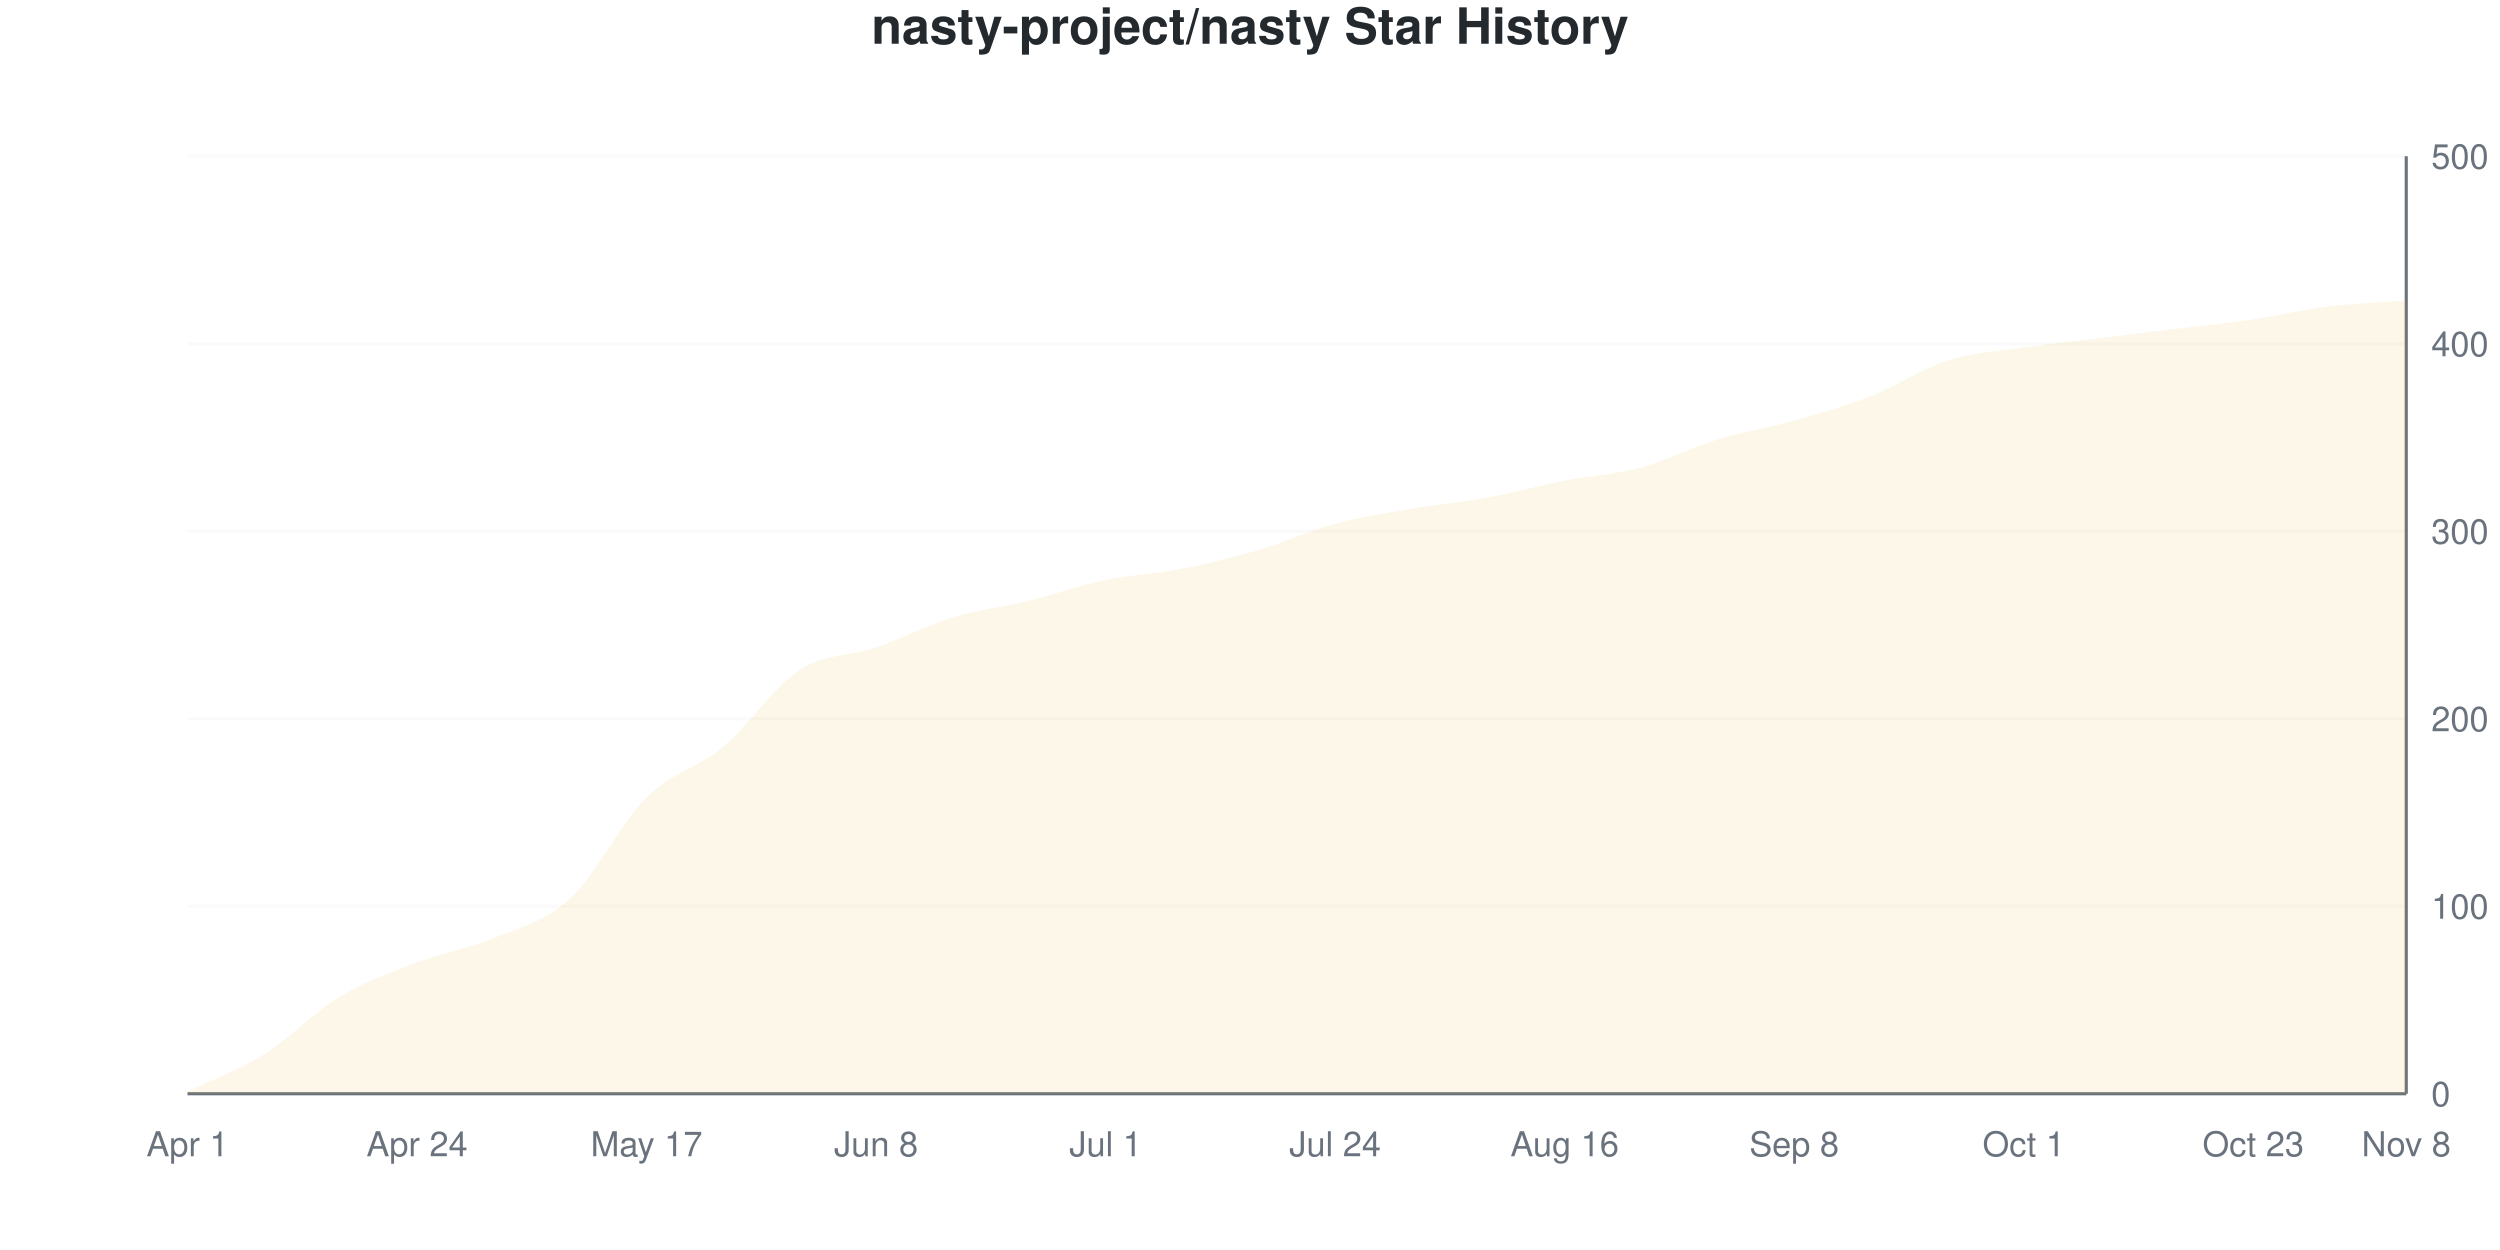
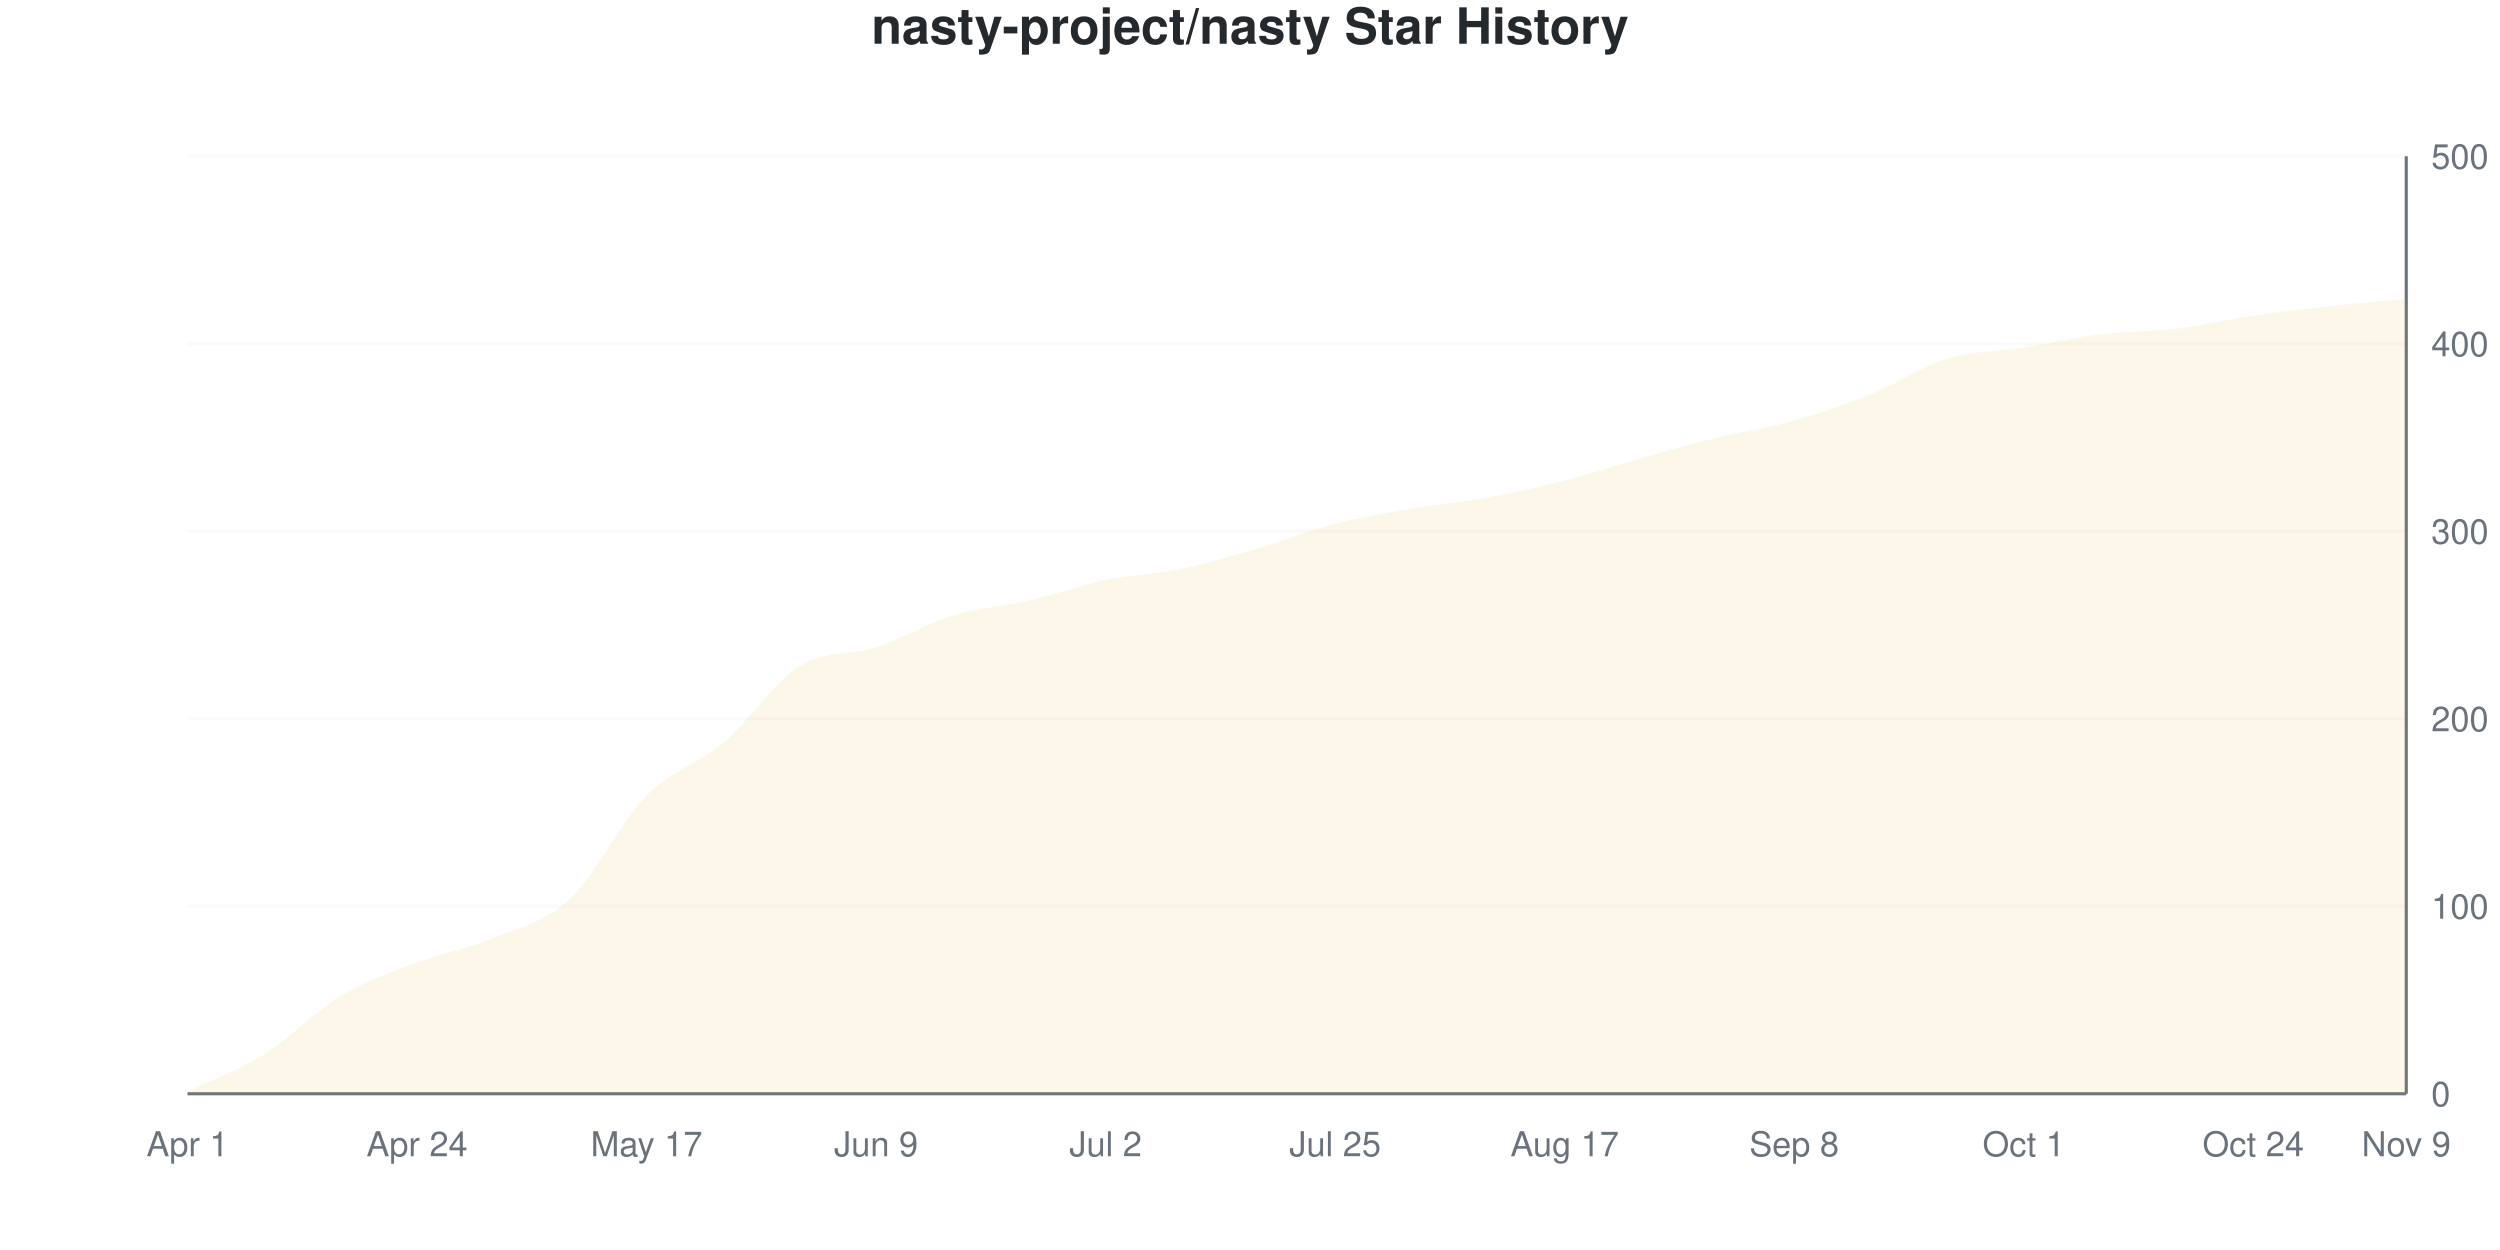
<svg xmlns="http://www.w3.org/2000/svg" viewBox="0 0 800 400" width="800" height="400">
  <style>
    @keyframes drawLine {
      to { stroke-dashoffset: 0; }
    }
    @keyframes fadeInPoint {
      from { opacity: 0; }
      to { opacity: 1; }
    }
    .data-line-0 {
-       stroke-dasharray: 1160;
-       stroke-dashoffset: 1160;
+       stroke-dasharray: 1161;
+       stroke-dashoffset: 1161;
      animation: drawLine 2s ease-out forwards;
    }
    .data-point {
      opacity: 0;
      animation: fadeInPoint 0.5s ease-out forwards;
    }
    .chart-bg { fill: #fff; }
    .chart-text { fill: #24292e; }
    .chart-muted { fill: #6a737d; }
    .chart-grid { stroke: #eee; }
    .chart-axis { stroke: #6a737d; }
    @media (prefers-color-scheme: dark) {
      .chart-bg { fill: #0d1117; }
      .chart-text { fill: #e6edf3; }
      .chart-muted { fill: #8b949e; }
      .chart-grid { stroke: #21262d; }
      .chart-axis { stroke: #8b949e; }
    }
  </style>
  <rect width="800" height="400" class="chart-bg" />
  <text x="400" y="14" text-anchor="middle" class="chart-text" font-size="16" font-weight="bold" font-family="-apple-system, BlinkMacSystemFont, 'Segoe UI', Helvetica, Arial, sans-serif">nasty-project/nasty Star History</text>
  <g class="grid">
    <line x1="60" y1="350" x2="770" y2="350" class="chart-grid" stroke-opacity="0.3" />
    <text x="778" y="354" text-anchor="start" class="chart-muted" font-size="11" font-family="-apple-system, BlinkMacSystemFont, 'Segoe UI', Helvetica, Arial, sans-serif">0</text>
    <line x1="60" y1="290" x2="770" y2="290" class="chart-grid" stroke-opacity="0.3" />
    <text x="778" y="294" text-anchor="start" class="chart-muted" font-size="11" font-family="-apple-system, BlinkMacSystemFont, 'Segoe UI', Helvetica, Arial, sans-serif">100</text>
    <line x1="60" y1="230" x2="770" y2="230" class="chart-grid" stroke-opacity="0.3" />
    <text x="778" y="234" text-anchor="start" class="chart-muted" font-size="11" font-family="-apple-system, BlinkMacSystemFont, 'Segoe UI', Helvetica, Arial, sans-serif">200</text>
    <line x1="60" y1="170" x2="770" y2="170" class="chart-grid" stroke-opacity="0.3" />
    <text x="778" y="174" text-anchor="start" class="chart-muted" font-size="11" font-family="-apple-system, BlinkMacSystemFont, 'Segoe UI', Helvetica, Arial, sans-serif">300</text>
    <line x1="60" y1="110" x2="770" y2="110" class="chart-grid" stroke-opacity="0.3" />
    <text x="778" y="114" text-anchor="start" class="chart-muted" font-size="11" font-family="-apple-system, BlinkMacSystemFont, 'Segoe UI', Helvetica, Arial, sans-serif">400</text>
    <line x1="60" y1="50" x2="770" y2="50" class="chart-grid" stroke-opacity="0.3" />
    <text x="778" y="54" text-anchor="start" class="chart-muted" font-size="11" font-family="-apple-system, BlinkMacSystemFont, 'Segoe UI', Helvetica, Arial, sans-serif">500</text>
  </g>
  <g class="milestones">
    
  </g>
  <g class="x-axis">
    <text x="60" y="370" text-anchor="middle" class="chart-muted" font-size="11" font-family="-apple-system, BlinkMacSystemFont, 'Segoe UI', Helvetica, Arial, sans-serif">Apr 1</text>
    <text x="133.448" y="370" text-anchor="middle" class="chart-muted" font-size="11" font-family="-apple-system, BlinkMacSystemFont, 'Segoe UI', Helvetica, Arial, sans-serif">Apr 24</text>
    <text x="206.897" y="370" text-anchor="middle" class="chart-muted" font-size="11" font-family="-apple-system, BlinkMacSystemFont, 'Segoe UI', Helvetica, Arial, sans-serif">May 17</text>
-     <text x="280.345" y="370" text-anchor="middle" class="chart-muted" font-size="11" font-family="-apple-system, BlinkMacSystemFont, 'Segoe UI', Helvetica, Arial, sans-serif">Jun 8</text>
-     <text x="353.793" y="370" text-anchor="middle" class="chart-muted" font-size="11" font-family="-apple-system, BlinkMacSystemFont, 'Segoe UI', Helvetica, Arial, sans-serif">Jul 1</text>
-     <text x="427.241" y="370" text-anchor="middle" class="chart-muted" font-size="11" font-family="-apple-system, BlinkMacSystemFont, 'Segoe UI', Helvetica, Arial, sans-serif">Jul 24</text>
-     <text x="500.69" y="370" text-anchor="middle" class="chart-muted" font-size="11" font-family="-apple-system, BlinkMacSystemFont, 'Segoe UI', Helvetica, Arial, sans-serif">Aug 16</text>
+     <text x="280.345" y="370" text-anchor="middle" class="chart-muted" font-size="11" font-family="-apple-system, BlinkMacSystemFont, 'Segoe UI', Helvetica, Arial, sans-serif">Jun 9</text>
+     <text x="353.793" y="370" text-anchor="middle" class="chart-muted" font-size="11" font-family="-apple-system, BlinkMacSystemFont, 'Segoe UI', Helvetica, Arial, sans-serif">Jul 2</text>
+     <text x="427.241" y="370" text-anchor="middle" class="chart-muted" font-size="11" font-family="-apple-system, BlinkMacSystemFont, 'Segoe UI', Helvetica, Arial, sans-serif">Jul 25</text>
+     <text x="500.69" y="370" text-anchor="middle" class="chart-muted" font-size="11" font-family="-apple-system, BlinkMacSystemFont, 'Segoe UI', Helvetica, Arial, sans-serif">Aug 17</text>
    <text x="574.138" y="370" text-anchor="middle" class="chart-muted" font-size="11" font-family="-apple-system, BlinkMacSystemFont, 'Segoe UI', Helvetica, Arial, sans-serif">Sep 8</text>
    <text x="647.586" y="370" text-anchor="middle" class="chart-muted" font-size="11" font-family="-apple-system, BlinkMacSystemFont, 'Segoe UI', Helvetica, Arial, sans-serif">Oct 1</text>
-     <text x="721.034" y="370" text-anchor="middle" class="chart-muted" font-size="11" font-family="-apple-system, BlinkMacSystemFont, 'Segoe UI', Helvetica, Arial, sans-serif">Oct 23</text>
-     <text x="770" y="370" text-anchor="middle" class="chart-muted" font-size="11" font-family="-apple-system, BlinkMacSystemFont, 'Segoe UI', Helvetica, Arial, sans-serif">Nov 8</text>
+     <text x="721.034" y="370" text-anchor="middle" class="chart-muted" font-size="11" font-family="-apple-system, BlinkMacSystemFont, 'Segoe UI', Helvetica, Arial, sans-serif">Oct 24</text>
+     <text x="770" y="370" text-anchor="middle" class="chart-muted" font-size="11" font-family="-apple-system, BlinkMacSystemFont, 'Segoe UI', Helvetica, Arial, sans-serif">Nov 9</text>
  </g>
  <line x1="770" y1="50" x2="770" y2="350" class="chart-axis" stroke-width="1" />
  <line x1="60" y1="350" x2="770" y2="350" class="chart-axis" stroke-width="1" />
-   <path d="M60,350 L60,349.4 C68.161,345.4 76.322,342.5 84.483,337.4 C92.644,332.3 100.805,323.7 108.966,318.8 C117.126,313.9 125.287,311.1 133.448,308 C141.609,304.9 149.77,303.6 157.931,300.2 C166.092,296.8 174.253,295.1 182.414,287.6 C190.575,280.1 198.736,263.3 206.897,255.2 C215.057,247.1 223.218,245.8 231.379,239 C239.54,232.2 247.701,219.7 255.862,214.4 C264.023,209.1 272.184,210 280.345,207.2 C288.506,204.4 296.667,200.1 304.828,197.6 C312.989,195.1 321.149,194.2 329.31,192.2 C337.471,190.2 345.632,187.3 353.793,185.6 C361.954,183.9 370.115,183.6 378.276,182 C386.437,180.4 394.598,178.4 402.759,176 C410.92,173.6 419.08,169.8 427.241,167.6 C435.402,165.4 443.563,164.2 451.724,162.8 C459.885,161.4 468.046,160.7 476.207,159.2 C484.368,157.7 492.529,155.4 500.69,153.8 C508.851,152.2 517.011,151.8 525.172,149.6 C533.333,147.4 541.494,143.1 549.655,140.6 C557.816,138.1 565.977,136.9 574.138,134.6 C582.299,132.3 590.46,130 598.621,126.8 C606.782,123.6 614.943,118 623.103,115.4 C631.264,112.8 639.425,112.4 647.586,111.2 C655.747,110 663.908,109.2 672.069,108.2 C680.23,107.2 688.391,106.2 696.552,105.2 C704.713,104.2 712.874,103.4 721.034,102.2 C729.195,101 737.356,99 745.517,98 C753.678,97 761.839,96.8 770,96.2 L770,350 L60,350 Z" fill="#dfb317" fill-opacity="0.1" />
-   <path d="M60,350 L60,349.4 C68.161,345.4 76.322,342.5 84.483,337.4 C92.644,332.3 100.805,323.7 108.966,318.8 C117.126,313.9 125.287,311.1 133.448,308 C141.609,304.9 149.77,303.6 157.931,300.2 C166.092,296.8 174.253,295.1 182.414,287.6 C190.575,280.1 198.736,263.3 206.897,255.2 C215.057,247.1 223.218,245.8 231.379,239 C239.54,232.2 247.701,219.7 255.862,214.4 C264.023,209.1 272.184,210 280.345,207.2 C288.506,204.4 296.667,200.1 304.828,197.6 C312.989,195.1 321.149,194.2 329.31,192.2 C337.471,190.2 345.632,187.3 353.793,185.6 C361.954,183.9 370.115,183.6 378.276,182 C386.437,180.4 394.598,178.4 402.759,176 C410.92,173.6 419.08,169.8 427.241,167.6 C435.402,165.4 443.563,164.2 451.724,162.8 C459.885,161.4 468.046,160.7 476.207,159.2 C484.368,157.7 492.529,155.4 500.69,153.8 C508.851,152.2 517.011,151.8 525.172,149.6 C533.333,147.4 541.494,143.1 549.655,140.6 C557.816,138.1 565.977,136.9 574.138,134.6 C582.299,132.3 590.46,130 598.621,126.8 C606.782,123.6 614.943,118 623.103,115.4 C631.264,112.8 639.425,112.4 647.586,111.2 C655.747,110 663.908,109.2 672.069,108.2 C680.23,107.2 688.391,106.2 696.552,105.2 C704.713,104.2 712.874,103.4 721.034,102.2 C729.195,101 737.356,99 745.517,98 C753.678,97 761.839,96.8 770,96.2" fill="none" stroke="#dfb317" stroke-width="2.5" class="data-line-0" />
+   <path d="M60,350 L60,349.4 C68.161,345.4 76.322,342.5 84.483,337.4 C92.644,332.3 100.805,323.7 108.966,318.8 C117.126,313.9 125.287,311.1 133.448,308 C141.609,304.9 149.77,303.6 157.931,300.2 C166.092,296.8 174.253,295.2 182.414,287.6 C190.575,280 198.736,262.9 206.897,254.6 C215.057,246.3 223.218,244.7 231.379,237.8 C239.54,230.9 247.701,218.3 255.862,213.2 C264.023,208.1 272.184,209.9 280.345,207.2 C288.506,204.5 296.667,199.5 304.828,197 C312.989,194.5 321.149,194.1 329.31,192.2 C337.471,190.3 345.632,187.3 353.793,185.6 C361.954,183.9 370.115,183.7 378.276,182 C386.437,180.3 394.598,177.8 402.759,175.4 C410.92,173 419.08,169.7 427.241,167.6 C435.402,165.5 443.563,164.2 451.724,162.8 C459.885,161.4 468.046,160.7 476.207,159.2 C484.368,157.7 492.529,155.9 500.69,153.8 C508.851,151.7 517.011,148.9 525.172,146.6 C533.333,144.3 541.494,142 549.655,140 C557.816,138 565.977,136.9 574.138,134.6 C582.299,132.3 590.46,129.5 598.621,126.2 C606.782,122.9 614.943,117.3 623.103,114.8 C631.264,112.3 639.425,112.5 647.586,111.2 C655.747,109.9 663.908,108 672.069,107 C680.23,106 688.391,106.2 696.552,105.2 C704.713,104.2 712.874,102.2 721.034,101 C729.195,99.8 737.356,98.9 745.517,98 C753.678,97.1 761.839,96.4 770,95.6 L770,350 L60,350 Z" fill="#dfb317" fill-opacity="0.1" />
+   <path d="M60,350 L60,349.4 C68.161,345.4 76.322,342.5 84.483,337.4 C92.644,332.3 100.805,323.7 108.966,318.8 C117.126,313.9 125.287,311.1 133.448,308 C141.609,304.9 149.77,303.6 157.931,300.2 C166.092,296.8 174.253,295.2 182.414,287.6 C190.575,280 198.736,262.9 206.897,254.6 C215.057,246.3 223.218,244.7 231.379,237.8 C239.54,230.9 247.701,218.3 255.862,213.2 C264.023,208.1 272.184,209.9 280.345,207.2 C288.506,204.5 296.667,199.5 304.828,197 C312.989,194.5 321.149,194.1 329.31,192.2 C337.471,190.3 345.632,187.3 353.793,185.6 C361.954,183.9 370.115,183.7 378.276,182 C386.437,180.3 394.598,177.8 402.759,175.4 C410.92,173 419.08,169.7 427.241,167.6 C435.402,165.5 443.563,164.2 451.724,162.8 C459.885,161.4 468.046,160.7 476.207,159.2 C484.368,157.7 492.529,155.9 500.69,153.8 C508.851,151.7 517.011,148.9 525.172,146.6 C533.333,144.3 541.494,142 549.655,140 C557.816,138 565.977,136.9 574.138,134.6 C582.299,132.3 590.46,129.5 598.621,126.2 C606.782,122.9 614.943,117.3 623.103,114.8 C631.264,112.3 639.425,112.5 647.586,111.2 C655.747,109.9 663.908,108 672.069,107 C680.23,106 688.391,106.2 696.552,105.2 C704.713,104.2 712.874,102.2 721.034,101 C729.195,99.8 737.356,98.9 745.517,98 C753.678,97.1 761.839,96.4 770,95.6" fill="none" stroke="#dfb317" stroke-width="2.5" class="data-line-0" />
  <g class="points">
    <circle cx="60" cy="349.4" r="4" fill="#dfb317" class="data-point" style="animation-delay: 1.50s" />
    <circle cx="84.483" cy="337.4" r="4" fill="#dfb317" class="data-point" style="animation-delay: 1.55s" />
    <circle cx="108.966" cy="318.8" r="4" fill="#dfb317" class="data-point" style="animation-delay: 1.60s" />
    <circle cx="133.448" cy="308" r="4" fill="#dfb317" class="data-point" style="animation-delay: 1.65s" />
    <circle cx="157.931" cy="300.2" r="4" fill="#dfb317" class="data-point" style="animation-delay: 1.70s" />
    <circle cx="182.414" cy="287.6" r="4" fill="#dfb317" class="data-point" style="animation-delay: 1.75s" />
-     <circle cx="206.897" cy="255.2" r="4" fill="#dfb317" class="data-point" style="animation-delay: 1.80s" />
-     <circle cx="231.379" cy="239" r="4" fill="#dfb317" class="data-point" style="animation-delay: 1.85s" />
-     <circle cx="255.862" cy="214.4" r="4" fill="#dfb317" class="data-point" style="animation-delay: 1.90s" />
+     <circle cx="206.897" cy="254.6" r="4" fill="#dfb317" class="data-point" style="animation-delay: 1.80s" />
+     <circle cx="231.379" cy="237.8" r="4" fill="#dfb317" class="data-point" style="animation-delay: 1.85s" />
+     <circle cx="255.862" cy="213.2" r="4" fill="#dfb317" class="data-point" style="animation-delay: 1.90s" />
    <circle cx="280.345" cy="207.2" r="4" fill="#dfb317" class="data-point" style="animation-delay: 1.95s" />
-     <circle cx="304.828" cy="197.6" r="4" fill="#dfb317" class="data-point" style="animation-delay: 2.00s" />
+     <circle cx="304.828" cy="197" r="4" fill="#dfb317" class="data-point" style="animation-delay: 2.00s" />
    <circle cx="329.31" cy="192.2" r="4" fill="#dfb317" class="data-point" style="animation-delay: 2.05s" />
    <circle cx="353.793" cy="185.6" r="4" fill="#dfb317" class="data-point" style="animation-delay: 2.10s" />
    <circle cx="378.276" cy="182" r="4" fill="#dfb317" class="data-point" style="animation-delay: 2.15s" />
-     <circle cx="402.759" cy="176" r="4" fill="#dfb317" class="data-point" style="animation-delay: 2.20s" />
+     <circle cx="402.759" cy="175.4" r="4" fill="#dfb317" class="data-point" style="animation-delay: 2.20s" />
    <circle cx="427.241" cy="167.6" r="4" fill="#dfb317" class="data-point" style="animation-delay: 2.25s" />
    <circle cx="451.724" cy="162.8" r="4" fill="#dfb317" class="data-point" style="animation-delay: 2.30s" />
    <circle cx="476.207" cy="159.2" r="4" fill="#dfb317" class="data-point" style="animation-delay: 2.35s" />
    <circle cx="500.69" cy="153.8" r="4" fill="#dfb317" class="data-point" style="animation-delay: 2.40s" />
-     <circle cx="525.172" cy="149.6" r="4" fill="#dfb317" class="data-point" style="animation-delay: 2.45s" />
-     <circle cx="549.655" cy="140.6" r="4" fill="#dfb317" class="data-point" style="animation-delay: 2.50s" />
+     <circle cx="525.172" cy="146.6" r="4" fill="#dfb317" class="data-point" style="animation-delay: 2.45s" />
+     <circle cx="549.655" cy="140" r="4" fill="#dfb317" class="data-point" style="animation-delay: 2.50s" />
    <circle cx="574.138" cy="134.6" r="4" fill="#dfb317" class="data-point" style="animation-delay: 2.55s" />
-     <circle cx="598.621" cy="126.8" r="4" fill="#dfb317" class="data-point" style="animation-delay: 2.60s" />
-     <circle cx="623.103" cy="115.4" r="4" fill="#dfb317" class="data-point" style="animation-delay: 2.65s" />
+     <circle cx="598.621" cy="126.2" r="4" fill="#dfb317" class="data-point" style="animation-delay: 2.60s" />
+     <circle cx="623.103" cy="114.8" r="4" fill="#dfb317" class="data-point" style="animation-delay: 2.65s" />
    <circle cx="647.586" cy="111.2" r="4" fill="#dfb317" class="data-point" style="animation-delay: 2.70s" />
-     <circle cx="672.069" cy="108.2" r="4" fill="#dfb317" class="data-point" style="animation-delay: 2.75s" />
+     <circle cx="672.069" cy="107" r="4" fill="#dfb317" class="data-point" style="animation-delay: 2.75s" />
    <circle cx="696.552" cy="105.2" r="4" fill="#dfb317" class="data-point" style="animation-delay: 2.80s" />
-     <circle cx="721.034" cy="102.2" r="4" fill="#dfb317" class="data-point" style="animation-delay: 2.85s" />
+     <circle cx="721.034" cy="101" r="4" fill="#dfb317" class="data-point" style="animation-delay: 2.85s" />
    <circle cx="745.517" cy="98" r="4" fill="#dfb317" class="data-point" style="animation-delay: 2.90s" />
-     <circle cx="770" cy="96.2" r="4" fill="#dfb317" class="data-point" style="animation-delay: 2.95s" />
+     <circle cx="770" cy="95.6" r="4" fill="#dfb317" class="data-point" style="animation-delay: 2.95s" />
  </g>
</svg>
